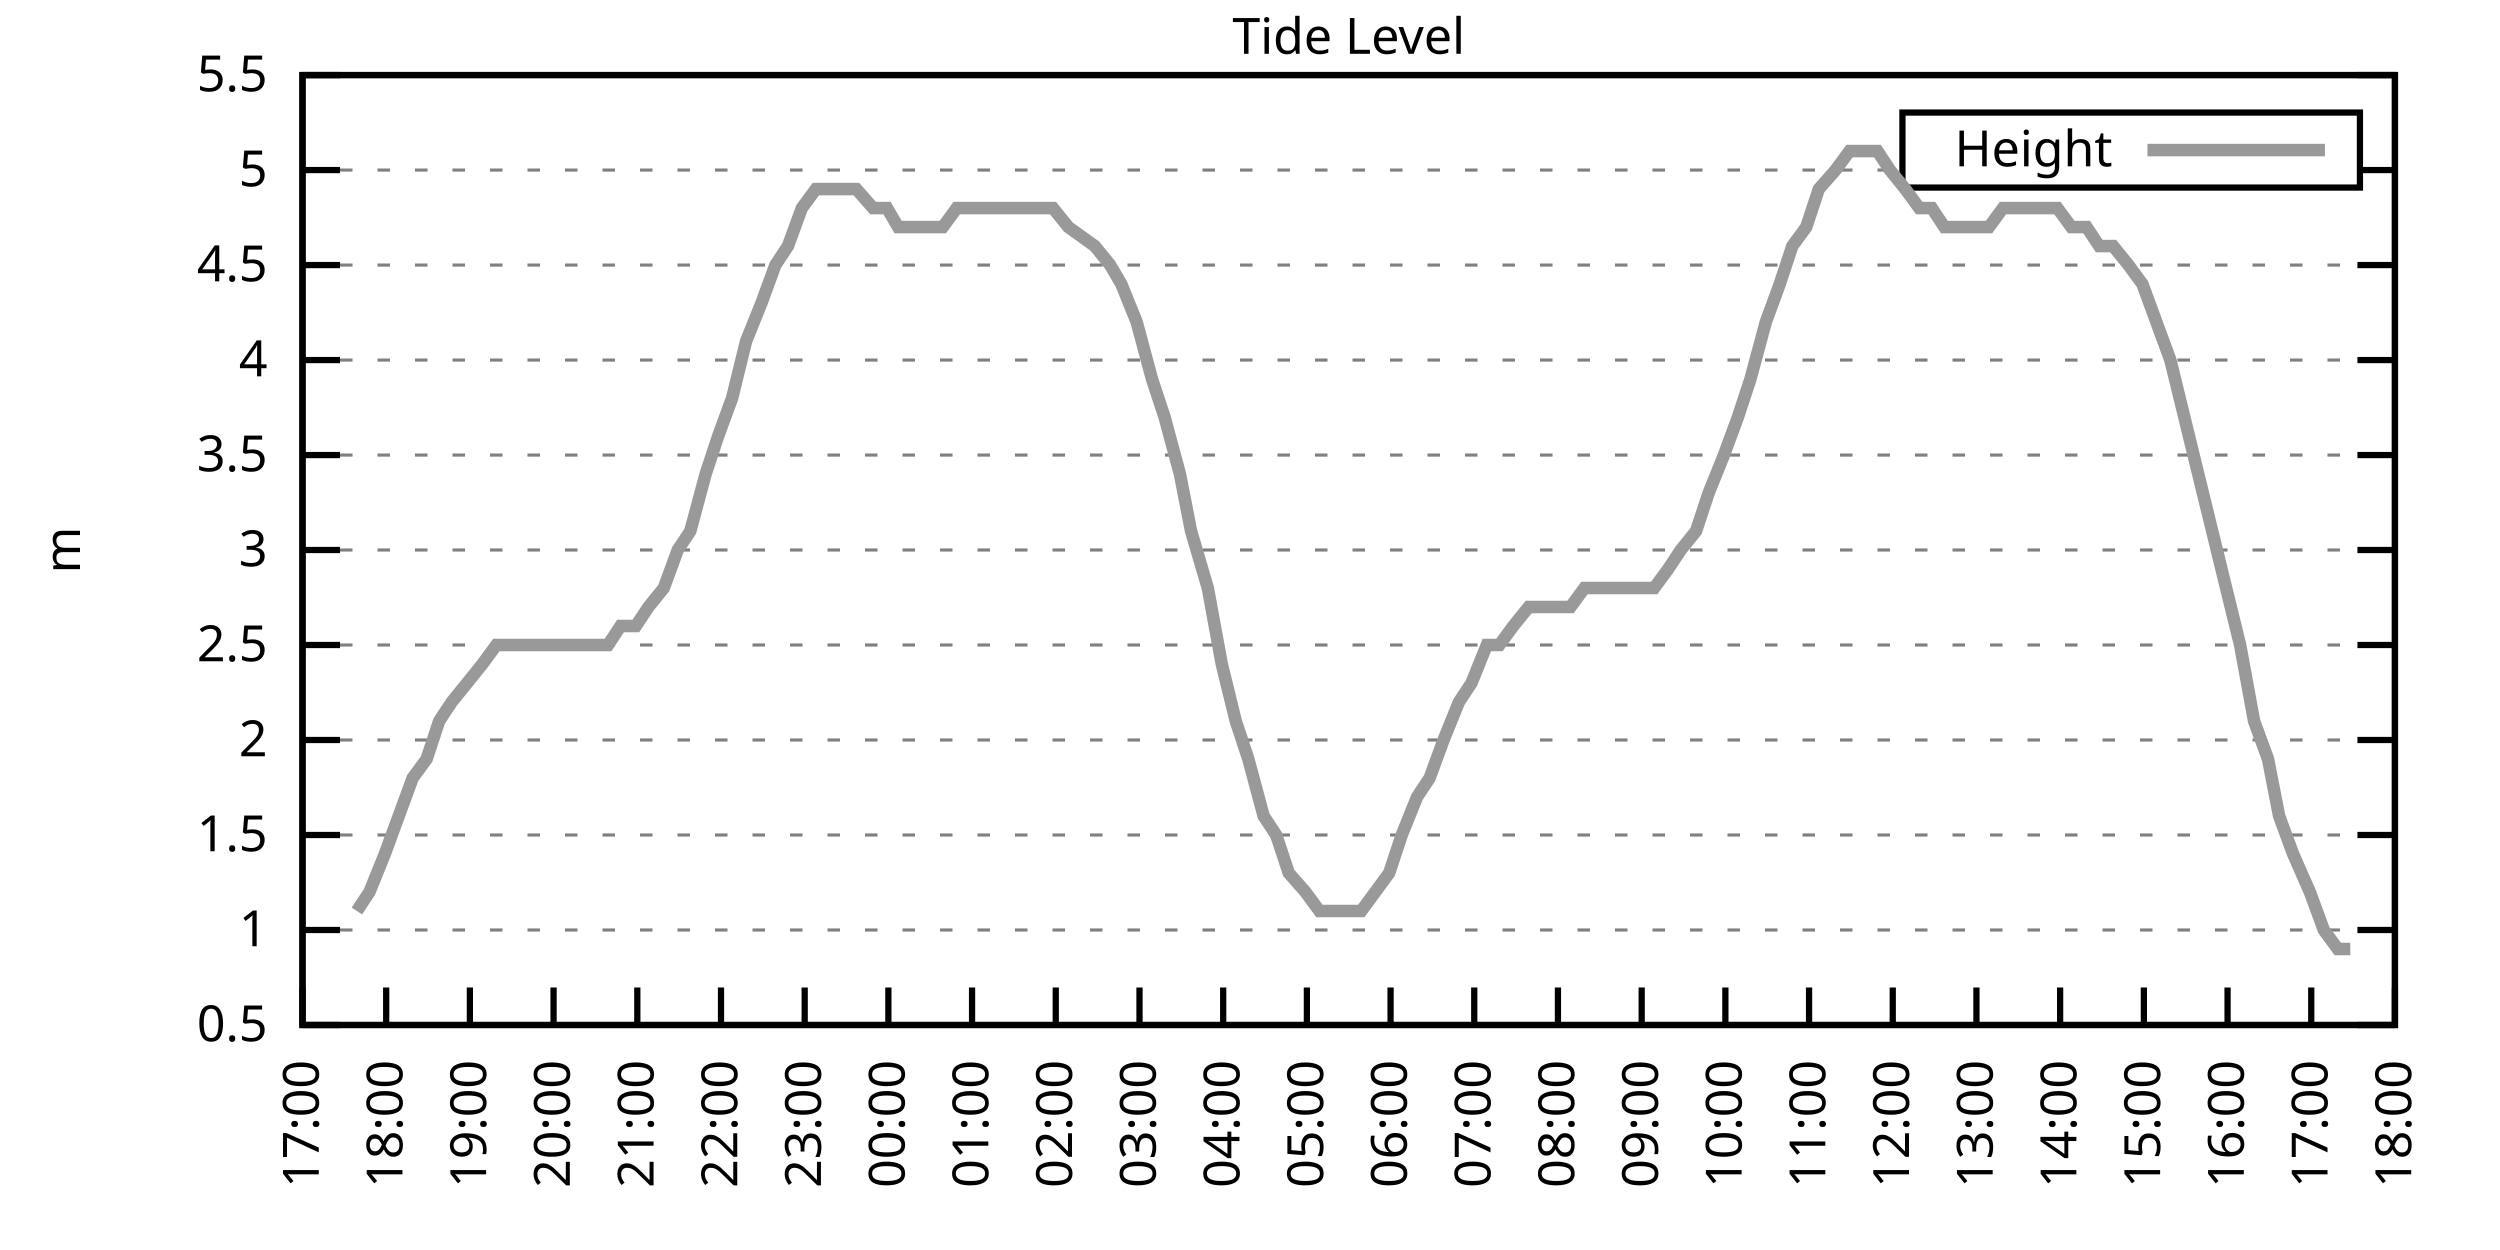
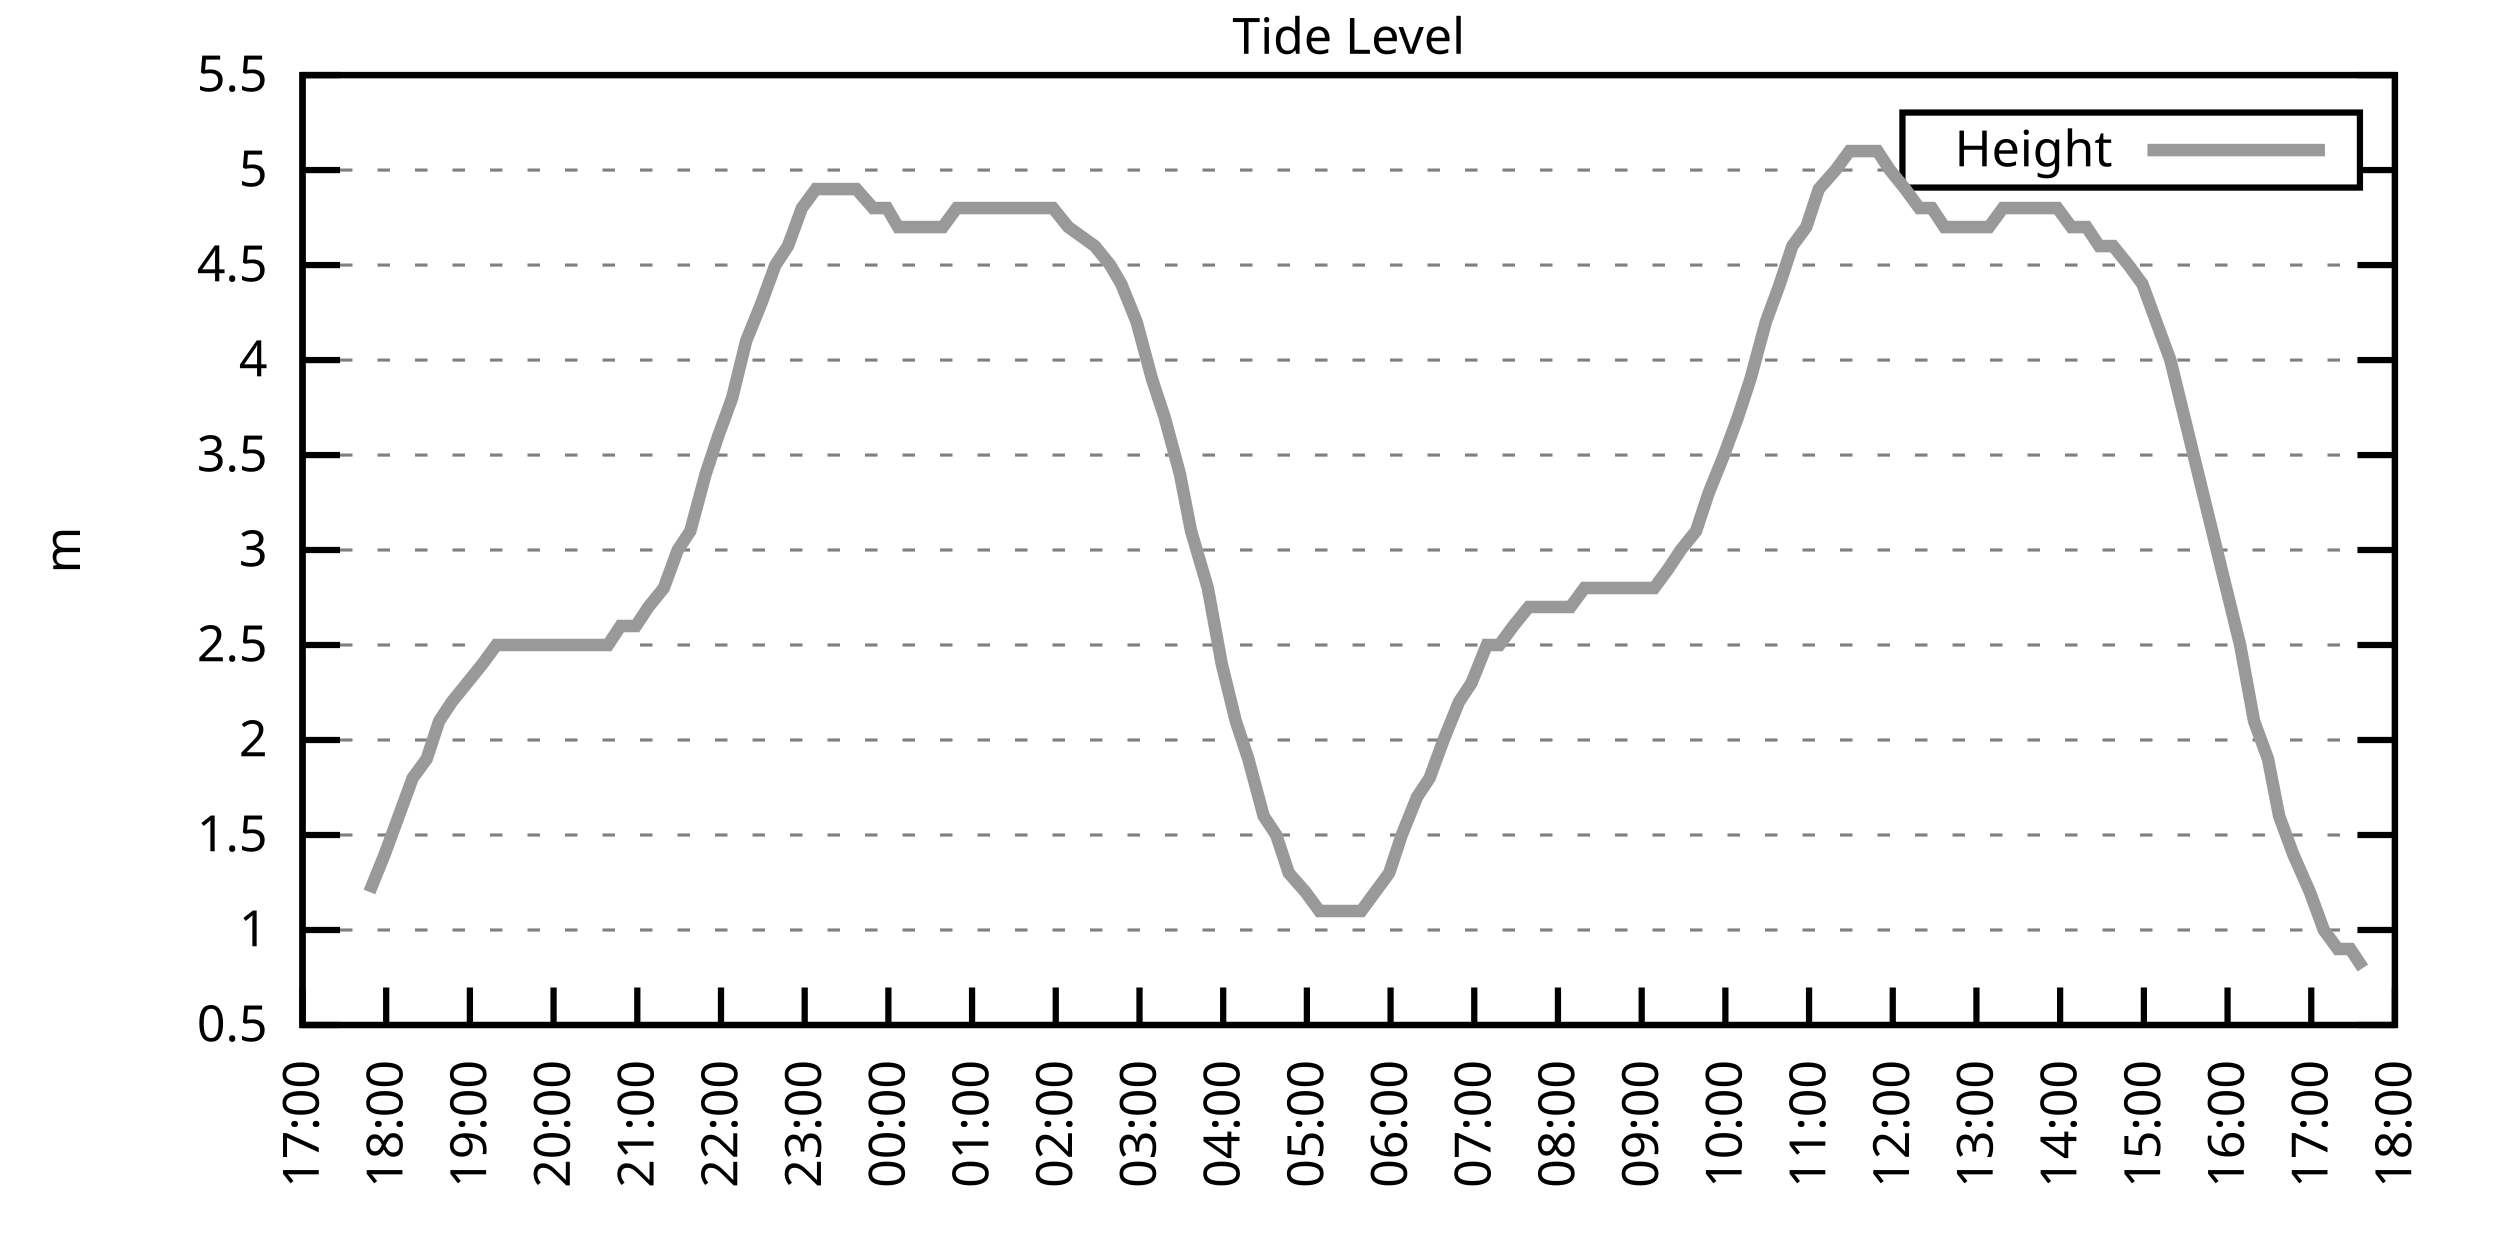
<svg xmlns="http://www.w3.org/2000/svg" xmlns:xlink="http://www.w3.org/1999/xlink" width="400" height="200" viewBox="0 0 400 200">
  <g id="gnuplot_canvas">
    <rect x="0" y="0" width="400" height="200" fill="none" />
    <defs>
      <circle id="gpDot" r="0.5" stroke-width="0.5" stroke="currentColor" />
      <path id="gpPt0" stroke-width="0.333" stroke="currentColor" d="M-1,0 h2 M0,-1 v2" />
      <path id="gpPt1" stroke-width="0.333" stroke="currentColor" d="M-1,-1 L1,1 M1,-1 L-1,1" />
      <path id="gpPt2" stroke-width="0.333" stroke="currentColor" d="M-1,0 L1,0 M0,-1 L0,1 M-1,-1 L1,1 M-1,1 L1,-1" />
      <rect id="gpPt3" stroke-width="0.333" stroke="currentColor" x="-1" y="-1" width="2" height="2" />
      <rect id="gpPt4" stroke-width="0.333" stroke="currentColor" fill="currentColor" x="-1" y="-1" width="2" height="2" />
      <circle id="gpPt5" stroke-width="0.333" stroke="currentColor" cx="0" cy="0" r="1" />
      <use xlink:href="#gpPt5" id="gpPt6" fill="currentColor" stroke="none" />
      <path id="gpPt7" stroke-width="0.333" stroke="currentColor" d="M0,-1.33 L-1.33,0.67 L1.33,0.67 z" />
      <use xlink:href="#gpPt7" id="gpPt8" fill="currentColor" stroke="none" />
      <use xlink:href="#gpPt7" id="gpPt9" stroke="currentColor" transform="rotate(180)" />
      <use xlink:href="#gpPt9" id="gpPt10" fill="currentColor" stroke="none" />
      <use xlink:href="#gpPt3" id="gpPt11" stroke="currentColor" transform="rotate(45)" />
      <use xlink:href="#gpPt11" id="gpPt12" fill="currentColor" stroke="none" />
      <path id="gpPt13" stroke-width="0.333" stroke="currentColor" d="M0,1.330 L1.265,0.411 L0.782,-1.067 L-0.782,-1.076 L-1.265,0.411 z" />
      <use xlink:href="#gpPt13" id="gpPt14" fill="currentColor" stroke="none" />
      <filter id="textbox" filterUnits="objectBoundingBox" x="0" y="0" height="1" width="1">
        <feFlood flood-color="white" flood-opacity="1" result="bgnd" />
        <feComposite in="SourceGraphic" in2="bgnd" operator="atop" />
      </filter>
      <filter id="greybox" filterUnits="objectBoundingBox" x="0" y="0" height="1" width="1">
        <feFlood flood-color="lightgrey" flood-opacity="1" result="grey" />
        <feComposite in="SourceGraphic" in2="grey" operator="atop" />
      </filter>
    </defs>
    <g fill="none" color="white" stroke="currentColor" stroke-width="1.00" stroke-linecap="butt" stroke-linejoin="miter">
</g>
    <g fill="none" color="black" stroke="currentColor" stroke-width="1.00" stroke-linecap="butt" stroke-linejoin="miter">
      <g stroke="none" shape-rendering="crispEdges">
        <polygon fill="rgb(255, 255, 255)" points="48.40,164.00 383.18,164.00 383.18,12.02 48.40,12.02 " />
      </g>
    </g>
    <g fill="none" color="black" stroke="currentColor" stroke-width="1.00" stroke-linecap="butt" stroke-linejoin="miter">
</g>
    <g fill="none" color="black" stroke="black" stroke-width="0.50" stroke-linecap="butt" stroke-linejoin="miter">
</g>
    <g fill="none" color="gray" stroke="currentColor" stroke-width="0.50" stroke-linecap="butt" stroke-linejoin="miter">
      <path stroke="gray" stroke-dasharray="2,4" class="gridline" d="M48.40,164.00 L383.19,164.00  " />
    </g>
    <g fill="none" color="gray" stroke="gray" stroke-width="1.00" stroke-linecap="butt" stroke-linejoin="miter">
</g>
    <g fill="none" color="black" stroke="currentColor" stroke-width="1.00" stroke-linecap="butt" stroke-linejoin="miter">
      <path stroke="black" d="M48.40,164.00 L54.40,164.00 M383.19,164.00 L377.19,164.00  " />
      <g transform="translate(42.80,166.60)" stroke="none" fill="black" font-family="Sans" font-size="8.00" text-anchor="end">
        <text>
          <tspan font-family="Sans"> 0.5</tspan>
        </text>
      </g>
    </g>
    <g fill="none" color="black" stroke="currentColor" stroke-width="1.00" stroke-linecap="butt" stroke-linejoin="miter">
</g>
    <g fill="none" color="black" stroke="black" stroke-width="0.50" stroke-linecap="butt" stroke-linejoin="miter">
</g>
    <g fill="none" color="gray" stroke="currentColor" stroke-width="0.50" stroke-linecap="butt" stroke-linejoin="miter">
      <path stroke="gray" stroke-dasharray="2,4" class="gridline" d="M48.40,148.80 L383.19,148.80  " />
    </g>
    <g fill="none" color="gray" stroke="gray" stroke-width="1.00" stroke-linecap="butt" stroke-linejoin="miter">
</g>
    <g fill="none" color="black" stroke="currentColor" stroke-width="1.00" stroke-linecap="butt" stroke-linejoin="miter">
      <path stroke="black" d="M48.40,148.80 L54.40,148.80 M383.19,148.80 L377.19,148.80  " />
      <g transform="translate(42.80,151.40)" stroke="none" fill="black" font-family="Sans" font-size="8.00" text-anchor="end">
        <text>
          <tspan font-family="Sans"> 1</tspan>
        </text>
      </g>
    </g>
    <g fill="none" color="black" stroke="currentColor" stroke-width="1.00" stroke-linecap="butt" stroke-linejoin="miter">
</g>
    <g fill="none" color="black" stroke="black" stroke-width="0.50" stroke-linecap="butt" stroke-linejoin="miter">
</g>
    <g fill="none" color="gray" stroke="currentColor" stroke-width="0.50" stroke-linecap="butt" stroke-linejoin="miter">
      <path stroke="gray" stroke-dasharray="2,4" class="gridline" d="M48.40,133.60 L383.19,133.60  " />
    </g>
    <g fill="none" color="gray" stroke="gray" stroke-width="1.00" stroke-linecap="butt" stroke-linejoin="miter">
</g>
    <g fill="none" color="black" stroke="currentColor" stroke-width="1.00" stroke-linecap="butt" stroke-linejoin="miter">
      <path stroke="black" d="M48.40,133.60 L54.40,133.60 M383.19,133.60 L377.19,133.60  " />
      <g transform="translate(42.80,136.20)" stroke="none" fill="black" font-family="Sans" font-size="8.00" text-anchor="end">
        <text>
          <tspan font-family="Sans"> 1.5</tspan>
        </text>
      </g>
    </g>
    <g fill="none" color="black" stroke="currentColor" stroke-width="1.00" stroke-linecap="butt" stroke-linejoin="miter">
</g>
    <g fill="none" color="black" stroke="black" stroke-width="0.50" stroke-linecap="butt" stroke-linejoin="miter">
</g>
    <g fill="none" color="gray" stroke="currentColor" stroke-width="0.50" stroke-linecap="butt" stroke-linejoin="miter">
      <path stroke="gray" stroke-dasharray="2,4" class="gridline" d="M48.40,118.40 L383.19,118.40  " />
    </g>
    <g fill="none" color="gray" stroke="gray" stroke-width="1.00" stroke-linecap="butt" stroke-linejoin="miter">
</g>
    <g fill="none" color="black" stroke="currentColor" stroke-width="1.00" stroke-linecap="butt" stroke-linejoin="miter">
      <path stroke="black" d="M48.40,118.40 L54.40,118.40 M383.19,118.40 L377.19,118.40  " />
      <g transform="translate(42.80,121.00)" stroke="none" fill="black" font-family="Sans" font-size="8.00" text-anchor="end">
        <text>
          <tspan font-family="Sans"> 2</tspan>
        </text>
      </g>
    </g>
    <g fill="none" color="black" stroke="currentColor" stroke-width="1.00" stroke-linecap="butt" stroke-linejoin="miter">
</g>
    <g fill="none" color="black" stroke="black" stroke-width="0.50" stroke-linecap="butt" stroke-linejoin="miter">
</g>
    <g fill="none" color="gray" stroke="currentColor" stroke-width="0.50" stroke-linecap="butt" stroke-linejoin="miter">
      <path stroke="gray" stroke-dasharray="2,4" class="gridline" d="M48.40,103.20 L383.19,103.20  " />
    </g>
    <g fill="none" color="gray" stroke="gray" stroke-width="1.00" stroke-linecap="butt" stroke-linejoin="miter">
</g>
    <g fill="none" color="black" stroke="currentColor" stroke-width="1.00" stroke-linecap="butt" stroke-linejoin="miter">
      <path stroke="black" d="M48.40,103.20 L54.40,103.20 M383.19,103.20 L377.19,103.20  " />
      <g transform="translate(42.80,105.80)" stroke="none" fill="black" font-family="Sans" font-size="8.00" text-anchor="end">
        <text>
          <tspan font-family="Sans"> 2.5</tspan>
        </text>
      </g>
    </g>
    <g fill="none" color="black" stroke="currentColor" stroke-width="1.00" stroke-linecap="butt" stroke-linejoin="miter">
</g>
    <g fill="none" color="black" stroke="black" stroke-width="0.50" stroke-linecap="butt" stroke-linejoin="miter">
</g>
    <g fill="none" color="gray" stroke="currentColor" stroke-width="0.50" stroke-linecap="butt" stroke-linejoin="miter">
      <path stroke="gray" stroke-dasharray="2,4" class="gridline" d="M48.40,88.00 L383.19,88.00  " />
    </g>
    <g fill="none" color="gray" stroke="gray" stroke-width="1.00" stroke-linecap="butt" stroke-linejoin="miter">
</g>
    <g fill="none" color="black" stroke="currentColor" stroke-width="1.00" stroke-linecap="butt" stroke-linejoin="miter">
      <path stroke="black" d="M48.40,88.00 L54.40,88.00 M383.19,88.00 L377.19,88.00  " />
      <g transform="translate(42.80,90.60)" stroke="none" fill="black" font-family="Sans" font-size="8.00" text-anchor="end">
        <text>
          <tspan font-family="Sans"> 3</tspan>
        </text>
      </g>
    </g>
    <g fill="none" color="black" stroke="currentColor" stroke-width="1.00" stroke-linecap="butt" stroke-linejoin="miter">
</g>
    <g fill="none" color="black" stroke="black" stroke-width="0.50" stroke-linecap="butt" stroke-linejoin="miter">
</g>
    <g fill="none" color="gray" stroke="currentColor" stroke-width="0.50" stroke-linecap="butt" stroke-linejoin="miter">
      <path stroke="gray" stroke-dasharray="2,4" class="gridline" d="M48.40,72.81 L383.19,72.81  " />
    </g>
    <g fill="none" color="gray" stroke="gray" stroke-width="1.00" stroke-linecap="butt" stroke-linejoin="miter">
</g>
    <g fill="none" color="black" stroke="currentColor" stroke-width="1.00" stroke-linecap="butt" stroke-linejoin="miter">
      <path stroke="black" d="M48.40,72.81 L54.40,72.81 M383.19,72.81 L377.19,72.81  " />
      <g transform="translate(42.80,75.41)" stroke="none" fill="black" font-family="Sans" font-size="8.00" text-anchor="end">
        <text>
          <tspan font-family="Sans"> 3.5</tspan>
        </text>
      </g>
    </g>
    <g fill="none" color="black" stroke="currentColor" stroke-width="1.00" stroke-linecap="butt" stroke-linejoin="miter">
</g>
    <g fill="none" color="black" stroke="black" stroke-width="0.50" stroke-linecap="butt" stroke-linejoin="miter">
</g>
    <g fill="none" color="gray" stroke="currentColor" stroke-width="0.50" stroke-linecap="butt" stroke-linejoin="miter">
      <path stroke="gray" stroke-dasharray="2,4" class="gridline" d="M48.40,57.61 L383.19,57.61  " />
    </g>
    <g fill="none" color="gray" stroke="gray" stroke-width="1.00" stroke-linecap="butt" stroke-linejoin="miter">
</g>
    <g fill="none" color="black" stroke="currentColor" stroke-width="1.00" stroke-linecap="butt" stroke-linejoin="miter">
      <path stroke="black" d="M48.40,57.61 L54.40,57.61 M383.19,57.61 L377.19,57.61  " />
      <g transform="translate(42.80,60.21)" stroke="none" fill="black" font-family="Sans" font-size="8.00" text-anchor="end">
        <text>
          <tspan font-family="Sans"> 4</tspan>
        </text>
      </g>
    </g>
    <g fill="none" color="black" stroke="currentColor" stroke-width="1.00" stroke-linecap="butt" stroke-linejoin="miter">
</g>
    <g fill="none" color="black" stroke="black" stroke-width="0.50" stroke-linecap="butt" stroke-linejoin="miter">
</g>
    <g fill="none" color="gray" stroke="currentColor" stroke-width="0.50" stroke-linecap="butt" stroke-linejoin="miter">
      <path stroke="gray" stroke-dasharray="2,4" class="gridline" d="M48.40,42.41 L383.19,42.41  " />
    </g>
    <g fill="none" color="gray" stroke="gray" stroke-width="1.00" stroke-linecap="butt" stroke-linejoin="miter">
</g>
    <g fill="none" color="black" stroke="currentColor" stroke-width="1.00" stroke-linecap="butt" stroke-linejoin="miter">
      <path stroke="black" d="M48.40,42.41 L54.40,42.41 M383.19,42.41 L377.19,42.41  " />
      <g transform="translate(42.80,45.01)" stroke="none" fill="black" font-family="Sans" font-size="8.00" text-anchor="end">
        <text>
          <tspan font-family="Sans"> 4.5</tspan>
        </text>
      </g>
    </g>
    <g fill="none" color="black" stroke="currentColor" stroke-width="1.00" stroke-linecap="butt" stroke-linejoin="miter">
</g>
    <g fill="none" color="black" stroke="black" stroke-width="0.50" stroke-linecap="butt" stroke-linejoin="miter">
</g>
    <g fill="none" color="gray" stroke="currentColor" stroke-width="0.50" stroke-linecap="butt" stroke-linejoin="miter">
      <path stroke="gray" stroke-dasharray="2,4" class="gridline" d="M48.40,27.21 L304.39,27.21 M377.59,27.21 L383.19,27.21  " />
    </g>
    <g fill="none" color="gray" stroke="gray" stroke-width="1.00" stroke-linecap="butt" stroke-linejoin="miter">
</g>
    <g fill="none" color="black" stroke="currentColor" stroke-width="1.00" stroke-linecap="butt" stroke-linejoin="miter">
      <path stroke="black" d="M48.40,27.21 L54.40,27.21 M383.19,27.21 L377.19,27.21  " />
      <g transform="translate(42.80,29.81)" stroke="none" fill="black" font-family="Sans" font-size="8.00" text-anchor="end">
        <text>
          <tspan font-family="Sans"> 5</tspan>
        </text>
      </g>
    </g>
    <g fill="none" color="black" stroke="currentColor" stroke-width="1.00" stroke-linecap="butt" stroke-linejoin="miter">
</g>
    <g fill="none" color="black" stroke="black" stroke-width="0.50" stroke-linecap="butt" stroke-linejoin="miter">
</g>
    <g fill="none" color="gray" stroke="currentColor" stroke-width="0.50" stroke-linecap="butt" stroke-linejoin="miter">
      <path stroke="gray" stroke-dasharray="2,4" class="gridline" d="M48.40,12.01 L383.19,12.01  " />
    </g>
    <g fill="none" color="gray" stroke="gray" stroke-width="1.00" stroke-linecap="butt" stroke-linejoin="miter">
</g>
    <g fill="none" color="black" stroke="currentColor" stroke-width="1.00" stroke-linecap="butt" stroke-linejoin="miter">
      <path stroke="black" d="M48.40,12.01 L54.40,12.01 M383.19,12.01 L377.19,12.01  " />
      <g transform="translate(42.80,14.61)" stroke="none" fill="black" font-family="Sans" font-size="8.00" text-anchor="end">
        <text>
          <tspan font-family="Sans"> 5.5</tspan>
        </text>
      </g>
    </g>
    <g fill="none" color="black" stroke="currentColor" stroke-width="1.00" stroke-linecap="butt" stroke-linejoin="miter">
      <path stroke="black" d="M48.40,164.00 L48.40,158.00  " />
      <g transform="translate(51.00,169.60) rotate(270.00)" stroke="none" fill="black" font-family="Sans" font-size="8.00" text-anchor="end">
        <text>
          <tspan font-family="Sans">17:00</tspan>
        </text>
      </g>
    </g>
    <g fill="none" color="black" stroke="currentColor" stroke-width="1.00" stroke-linecap="butt" stroke-linejoin="miter">
      <path stroke="black" d="M61.79,164.00 L61.79,158.00  " />
      <g transform="translate(64.39,169.60) rotate(270.00)" stroke="none" fill="black" font-family="Sans" font-size="8.00" text-anchor="end">
        <text>
          <tspan font-family="Sans">18:00</tspan>
        </text>
      </g>
    </g>
    <g fill="none" color="black" stroke="currentColor" stroke-width="1.00" stroke-linecap="butt" stroke-linejoin="miter">
      <path stroke="black" d="M75.18,164.00 L75.18,158.00  " />
      <g transform="translate(77.78,169.60) rotate(270.00)" stroke="none" fill="black" font-family="Sans" font-size="8.00" text-anchor="end">
        <text>
          <tspan font-family="Sans">19:00</tspan>
        </text>
      </g>
    </g>
    <g fill="none" color="black" stroke="currentColor" stroke-width="1.00" stroke-linecap="butt" stroke-linejoin="miter">
      <path stroke="black" d="M88.57,164.00 L88.57,158.00  " />
      <g transform="translate(91.17,169.60) rotate(270.00)" stroke="none" fill="black" font-family="Sans" font-size="8.00" text-anchor="end">
        <text>
          <tspan font-family="Sans">20:00</tspan>
        </text>
      </g>
    </g>
    <g fill="none" color="black" stroke="currentColor" stroke-width="1.00" stroke-linecap="butt" stroke-linejoin="miter">
      <path stroke="black" d="M101.97,164.00 L101.97,158.00  " />
      <g transform="translate(104.57,169.60) rotate(270.00)" stroke="none" fill="black" font-family="Sans" font-size="8.00" text-anchor="end">
        <text>
          <tspan font-family="Sans">21:00</tspan>
        </text>
      </g>
    </g>
    <g fill="none" color="black" stroke="currentColor" stroke-width="1.00" stroke-linecap="butt" stroke-linejoin="miter">
      <path stroke="black" d="M115.36,164.00 L115.36,158.00  " />
      <g transform="translate(117.96,169.60) rotate(270.00)" stroke="none" fill="black" font-family="Sans" font-size="8.00" text-anchor="end">
        <text>
          <tspan font-family="Sans">22:00</tspan>
        </text>
      </g>
    </g>
    <g fill="none" color="black" stroke="currentColor" stroke-width="1.00" stroke-linecap="butt" stroke-linejoin="miter">
      <path stroke="black" d="M128.75,164.00 L128.75,158.00  " />
      <g transform="translate(131.35,169.60) rotate(270.00)" stroke="none" fill="black" font-family="Sans" font-size="8.00" text-anchor="end">
        <text>
          <tspan font-family="Sans">23:00</tspan>
        </text>
      </g>
    </g>
    <g fill="none" color="black" stroke="currentColor" stroke-width="1.00" stroke-linecap="butt" stroke-linejoin="miter">
      <path stroke="black" d="M142.14,164.00 L142.14,158.00  " />
      <g transform="translate(144.74,169.60) rotate(270.00)" stroke="none" fill="black" font-family="Sans" font-size="8.00" text-anchor="end">
        <text>
          <tspan font-family="Sans">00:00</tspan>
        </text>
      </g>
    </g>
    <g fill="none" color="black" stroke="currentColor" stroke-width="1.00" stroke-linecap="butt" stroke-linejoin="miter">
      <path stroke="black" d="M155.53,164.00 L155.53,158.00  " />
      <g transform="translate(158.13,169.60) rotate(270.00)" stroke="none" fill="black" font-family="Sans" font-size="8.00" text-anchor="end">
        <text>
          <tspan font-family="Sans">01:00</tspan>
        </text>
      </g>
    </g>
    <g fill="none" color="black" stroke="currentColor" stroke-width="1.00" stroke-linecap="butt" stroke-linejoin="miter">
      <path stroke="black" d="M168.92,164.00 L168.92,158.00  " />
      <g transform="translate(171.52,169.60) rotate(270.00)" stroke="none" fill="black" font-family="Sans" font-size="8.00" text-anchor="end">
        <text>
          <tspan font-family="Sans">02:00</tspan>
        </text>
      </g>
    </g>
    <g fill="none" color="black" stroke="currentColor" stroke-width="1.00" stroke-linecap="butt" stroke-linejoin="miter">
      <path stroke="black" d="M182.32,164.00 L182.32,158.00  " />
      <g transform="translate(184.92,169.60) rotate(270.00)" stroke="none" fill="black" font-family="Sans" font-size="8.00" text-anchor="end">
        <text>
          <tspan font-family="Sans">03:00</tspan>
        </text>
      </g>
    </g>
    <g fill="none" color="black" stroke="currentColor" stroke-width="1.00" stroke-linecap="butt" stroke-linejoin="miter">
      <path stroke="black" d="M195.71,164.00 L195.71,158.00  " />
      <g transform="translate(198.31,169.60) rotate(270.00)" stroke="none" fill="black" font-family="Sans" font-size="8.00" text-anchor="end">
        <text>
          <tspan font-family="Sans">04:00</tspan>
        </text>
      </g>
    </g>
    <g fill="none" color="black" stroke="currentColor" stroke-width="1.00" stroke-linecap="butt" stroke-linejoin="miter">
      <path stroke="black" d="M209.10,164.00 L209.10,158.00  " />
      <g transform="translate(211.70,169.60) rotate(270.00)" stroke="none" fill="black" font-family="Sans" font-size="8.00" text-anchor="end">
        <text>
          <tspan font-family="Sans">05:00</tspan>
        </text>
      </g>
    </g>
    <g fill="none" color="black" stroke="currentColor" stroke-width="1.00" stroke-linecap="butt" stroke-linejoin="miter">
      <path stroke="black" d="M222.49,164.00 L222.49,158.00  " />
      <g transform="translate(225.09,169.60) rotate(270.00)" stroke="none" fill="black" font-family="Sans" font-size="8.00" text-anchor="end">
        <text>
          <tspan font-family="Sans">06:00</tspan>
        </text>
      </g>
    </g>
    <g fill="none" color="black" stroke="currentColor" stroke-width="1.00" stroke-linecap="butt" stroke-linejoin="miter">
      <path stroke="black" d="M235.88,164.00 L235.88,158.00  " />
      <g transform="translate(238.48,169.60) rotate(270.00)" stroke="none" fill="black" font-family="Sans" font-size="8.00" text-anchor="end">
        <text>
          <tspan font-family="Sans">07:00</tspan>
        </text>
      </g>
    </g>
    <g fill="none" color="black" stroke="currentColor" stroke-width="1.00" stroke-linecap="butt" stroke-linejoin="miter">
      <path stroke="black" d="M249.27,164.00 L249.27,158.00  " />
      <g transform="translate(251.87,169.60) rotate(270.00)" stroke="none" fill="black" font-family="Sans" font-size="8.00" text-anchor="end">
        <text>
          <tspan font-family="Sans">08:00</tspan>
        </text>
      </g>
    </g>
    <g fill="none" color="black" stroke="currentColor" stroke-width="1.00" stroke-linecap="butt" stroke-linejoin="miter">
      <path stroke="black" d="M262.67,164.00 L262.67,158.00  " />
      <g transform="translate(265.27,169.60) rotate(270.00)" stroke="none" fill="black" font-family="Sans" font-size="8.00" text-anchor="end">
        <text>
          <tspan font-family="Sans">09:00</tspan>
        </text>
      </g>
    </g>
    <g fill="none" color="black" stroke="currentColor" stroke-width="1.00" stroke-linecap="butt" stroke-linejoin="miter">
      <path stroke="black" d="M276.06,164.00 L276.06,158.00  " />
      <g transform="translate(278.66,169.60) rotate(270.00)" stroke="none" fill="black" font-family="Sans" font-size="8.00" text-anchor="end">
        <text>
          <tspan font-family="Sans">10:00</tspan>
        </text>
      </g>
    </g>
    <g fill="none" color="black" stroke="currentColor" stroke-width="1.00" stroke-linecap="butt" stroke-linejoin="miter">
      <path stroke="black" d="M289.45,164.00 L289.45,158.00  " />
      <g transform="translate(292.05,169.60) rotate(270.00)" stroke="none" fill="black" font-family="Sans" font-size="8.00" text-anchor="end">
        <text>
          <tspan font-family="Sans">11:00</tspan>
        </text>
      </g>
    </g>
    <g fill="none" color="black" stroke="currentColor" stroke-width="1.00" stroke-linecap="butt" stroke-linejoin="miter">
      <path stroke="black" d="M302.84,164.00 L302.84,158.00  " />
      <g transform="translate(305.44,169.60) rotate(270.00)" stroke="none" fill="black" font-family="Sans" font-size="8.00" text-anchor="end">
        <text>
          <tspan font-family="Sans">12:00</tspan>
        </text>
      </g>
    </g>
    <g fill="none" color="black" stroke="currentColor" stroke-width="1.00" stroke-linecap="butt" stroke-linejoin="miter">
      <path stroke="black" d="M316.23,164.00 L316.23,158.00  " />
      <g transform="translate(318.83,169.60) rotate(270.00)" stroke="none" fill="black" font-family="Sans" font-size="8.00" text-anchor="end">
        <text>
          <tspan font-family="Sans">13:00</tspan>
        </text>
      </g>
    </g>
    <g fill="none" color="black" stroke="currentColor" stroke-width="1.00" stroke-linecap="butt" stroke-linejoin="miter">
      <path stroke="black" d="M329.62,164.00 L329.62,158.00  " />
      <g transform="translate(332.22,169.60) rotate(270.00)" stroke="none" fill="black" font-family="Sans" font-size="8.00" text-anchor="end">
        <text>
          <tspan font-family="Sans">14:00</tspan>
        </text>
      </g>
    </g>
    <g fill="none" color="black" stroke="currentColor" stroke-width="1.00" stroke-linecap="butt" stroke-linejoin="miter">
      <path stroke="black" d="M343.02,164.00 L343.02,158.00  " />
      <g transform="translate(345.62,169.60) rotate(270.00)" stroke="none" fill="black" font-family="Sans" font-size="8.00" text-anchor="end">
        <text>
          <tspan font-family="Sans">15:00</tspan>
        </text>
      </g>
    </g>
    <g fill="none" color="black" stroke="currentColor" stroke-width="1.00" stroke-linecap="butt" stroke-linejoin="miter">
      <path stroke="black" d="M356.41,164.00 L356.41,158.00  " />
      <g transform="translate(359.01,169.60) rotate(270.00)" stroke="none" fill="black" font-family="Sans" font-size="8.00" text-anchor="end">
        <text>
          <tspan font-family="Sans">16:00</tspan>
        </text>
      </g>
    </g>
    <g fill="none" color="black" stroke="currentColor" stroke-width="1.00" stroke-linecap="butt" stroke-linejoin="miter">
      <path stroke="black" d="M369.80,164.00 L369.80,158.00  " />
      <g transform="translate(372.40,169.60) rotate(270.00)" stroke="none" fill="black" font-family="Sans" font-size="8.00" text-anchor="end">
        <text>
          <tspan font-family="Sans">17:00</tspan>
        </text>
      </g>
    </g>
    <g fill="none" color="black" stroke="currentColor" stroke-width="1.00" stroke-linecap="butt" stroke-linejoin="miter">
      <path stroke="black" d="M383.19,164.00 L383.19,158.00  " />
      <g transform="translate(385.79,169.60) rotate(270.00)" stroke="none" fill="black" font-family="Sans" font-size="8.00" text-anchor="end">
        <text>
          <tspan font-family="Sans">18:00</tspan>
        </text>
      </g>
    </g>
    <g fill="none" color="black" stroke="currentColor" stroke-width="1.00" stroke-linecap="butt" stroke-linejoin="miter">
</g>
    <g fill="none" color="black" stroke="currentColor" stroke-width="1.00" stroke-linecap="butt" stroke-linejoin="miter">
      <path stroke="black" d="M48.40,12.01 L48.40,164.00 L383.19,164.00 L383.19,12.01 L48.40,12.01 Z  " />
    </g>
    <g fill="none" color="black" stroke="currentColor" stroke-width="1.00" stroke-linecap="butt" stroke-linejoin="miter">
</g>
    <g fill="none" color="black" stroke="currentColor" stroke-width="1.00" stroke-linecap="butt" stroke-linejoin="miter">
      <path stroke="black" d="M304.39,30.01 L304.39,18.01 L377.59,18.01 L377.59,30.01 L304.39,30.01 Z  " />
    </g>
    <g id="Tide_level_plot_1">
      <g fill="none" color="white" stroke="black" stroke-width="2.00" stroke-linecap="butt" stroke-linejoin="miter">
</g>
      <g fill="none" color="black" stroke="currentColor" stroke-width="2.00" stroke-linecap="butt" stroke-linejoin="miter">
        <g transform="translate(337.99,26.61)" stroke="none" fill="black" font-family="Sans" font-size="8.00" text-anchor="end">
          <text>
            <tspan font-family="Sans">Height</tspan>
          </text>
        </g>
      </g>
      <g fill="none" color="black" stroke="currentColor" stroke-width="2.00" stroke-linecap="butt" stroke-linejoin="miter">
-         <path stroke="rgb(153, 153, 153)" d="M343.59,24.01 L371.99,24.01 M57.10,145.76 L59.11,142.72 L61.57,136.64 L63.80,130.56 L66.03,124.48 L68.26,121.44   L70.27,115.36 L72.28,112.32 L74.74,109.28 L77.19,106.24 L79.42,103.20 L81.43,103.20 L83.66,103.20 L86.12,103.20   L88.13,103.20 L90.58,103.20 L92.59,103.20 L95.05,103.20 L97.28,103.20 L99.29,100.16 L101.74,100.16 L103.75,97.12   L106.21,94.08 L108.44,88.00 L110.45,84.97 L112.90,75.85 L114.91,69.77 L117.14,63.69 L119.38,54.57 L121.83,48.49   L124.06,42.41 L126.07,39.37 L128.30,33.29 L130.54,30.25 L132.77,30.25 L135.00,30.25 L137.01,30.25 L139.69,33.29   L141.92,33.29 L143.70,36.33 L146.38,36.33 L148.61,36.33 L150.85,36.33 L153.08,33.29 L154.86,33.29 L157.54,33.29   L159.55,33.29 L161.56,33.29 L164.24,33.29 L166.02,33.29 L168.48,33.29 L170.93,36.33 L175.17,39.37 L177.63,42.41   L179.41,45.45 L181.87,51.53 L184.32,60.65 L186.33,66.73 L188.79,75.85 L190.57,84.97 L193.25,94.08 L195.48,106.24   L197.72,115.36 L199.73,121.44 L202.18,130.56 L204.19,133.60 L206.20,139.68 L208.88,142.72 L211.11,145.76 L213.34,145.76   L215.35,145.76 L217.80,145.76 L220.04,142.72 L222.27,139.68 L224.28,133.60 L226.73,127.52 L228.74,124.48 L230.97,118.40   L233.43,112.32 L235.44,109.28 L237.89,103.20 L239.90,103.20 L242.13,100.16 L244.59,97.12 L246.60,97.12 L249.05,97.12   L251.28,97.12 L253.51,94.08 L255.75,94.08 L257.98,94.08 L259.99,94.08 L262.22,94.08 L264.67,94.08 L266.91,91.04   L268.92,88.00 L271.37,84.97 L273.38,78.89 L275.83,72.81 L278.07,66.73 L280.07,60.65 L282.53,51.53 L284.76,45.45   L286.77,39.37 L289.00,36.33 L291.01,30.25 L293.69,27.21 L295.92,24.17 L298.15,24.17 L300.39,24.17 L302.39,27.21   L304.85,30.25 L307.08,33.29 L309.09,33.29 L311.10,36.33 L313.33,36.33 L316.01,36.33 L318.24,36.33 L320.47,33.29   L322.48,33.29 L324.94,33.29 L326.95,33.29 L329.18,33.29 L331.41,36.33 L333.86,36.33 L335.87,39.37 L338.10,39.37   L340.56,42.41 L342.79,45.45 L345.02,51.53 L347.26,57.61 L349.49,66.73 L351.72,75.85 L353.95,84.97 L356.18,94.08   L358.42,103.20 L360.65,115.36 L362.88,121.44 L364.66,130.56 L366.90,136.64 L369.58,142.72 L371.81,148.80 L374.04,151.84   L376.05,151.84  " />
+         <path stroke="rgb(153, 153, 153)" d="M343.59,24.01 L371.99,24.01 M59.11,142.72 L61.57,136.64 L63.80,130.56 L66.03,124.48 L68.26,121.44 L70.27,115.36   L72.28,112.32 L74.74,109.28 L77.19,106.24 L79.42,103.20 L81.43,103.20 L83.66,103.20 L86.12,103.20 L88.13,103.20   L90.58,103.20 L92.59,103.20 L95.05,103.20 L97.28,103.20 L99.29,100.16 L101.74,100.16 L103.75,97.12 L106.21,94.08   L108.44,88.00 L110.45,84.97 L112.90,75.85 L114.91,69.77 L117.14,63.69 L119.38,54.57 L121.83,48.49 L124.06,42.41   L126.07,39.37 L128.30,33.29 L130.54,30.25 L132.77,30.25 L135.00,30.25 L137.01,30.25 L139.69,33.29 L141.92,33.29   L143.70,36.33 L146.38,36.33 L148.61,36.33 L150.85,36.33 L153.08,33.29 L154.86,33.29 L157.54,33.29 L159.55,33.29   L161.56,33.29 L164.24,33.29 L166.02,33.29 L168.48,33.29 L170.93,36.33 L175.17,39.37 L177.63,42.41 L179.41,45.45   L181.87,51.53 L184.32,60.65 L186.33,66.73 L188.79,75.85 L190.57,84.97 L193.25,94.08 L195.48,106.24 L197.72,115.36   L199.73,121.44 L202.18,130.56 L204.19,133.60 L206.20,139.68 L208.88,142.72 L211.11,145.76 L213.34,145.76 L215.35,145.76   L217.80,145.76 L220.04,142.72 L222.27,139.68 L224.28,133.60 L226.73,127.52 L228.74,124.48 L230.97,118.40 L233.43,112.32   L235.44,109.28 L237.89,103.20 L239.90,103.20 L242.13,100.16 L244.59,97.12 L246.60,97.12 L249.05,97.12 L251.28,97.12   L253.51,94.08 L255.75,94.08 L257.98,94.08 L259.99,94.08 L262.22,94.08 L264.67,94.08 L266.91,91.04 L268.92,88.00   L271.37,84.97 L273.38,78.89 L275.83,72.81 L278.07,66.73 L280.07,60.65 L282.53,51.53 L284.76,45.45 L286.77,39.37   L289.00,36.33 L291.01,30.25 L293.69,27.21 L295.92,24.17 L298.15,24.17 L300.39,24.17 L302.39,27.21 L304.85,30.25   L307.08,33.29 L309.09,33.29 L311.10,36.33 L313.33,36.33 L316.01,36.33 L318.24,36.33 L320.47,33.29 L322.48,33.29   L324.94,33.29 L326.95,33.29 L329.18,33.29 L331.41,36.33 L333.86,36.33 L335.87,39.37 L338.10,39.37 L340.56,42.41   L342.79,45.45 L345.02,51.53 L347.26,57.61 L349.49,66.73 L351.72,75.85 L353.95,84.97 L356.18,94.08 L358.42,103.20   L360.65,115.36 L362.88,121.44 L364.66,130.56 L366.90,136.64 L369.58,142.72 L371.81,148.80 L374.04,151.84 L376.05,151.84   L378.06,154.88  " />
      </g>
    </g>
    <g fill="none" color="black" stroke="currentColor" stroke-width="2.00" stroke-linecap="butt" stroke-linejoin="miter">
</g>
    <g fill="none" color="black" stroke="black" stroke-width="1.00" stroke-linecap="butt" stroke-linejoin="miter">
</g>
    <g fill="none" color="black" stroke="currentColor" stroke-width="1.00" stroke-linecap="butt" stroke-linejoin="miter">
      <path stroke="black" d="M48.40,12.01 L48.40,164.00 L383.19,164.00 L383.19,12.01 L48.40,12.01 Z  " />
      <g transform="translate(12.80,88.01) rotate(270.00)" stroke="none" fill="black" font-family="Sans" font-size="8.00" text-anchor="middle">
        <text>
          <tspan font-family="Sans">m</tspan>
        </text>
      </g>
    </g>
    <g fill="none" color="black" stroke="currentColor" stroke-width="1.00" stroke-linecap="butt" stroke-linejoin="miter">
</g>
    <g fill="none" color="black" stroke="currentColor" stroke-width="1.00" stroke-linecap="butt" stroke-linejoin="miter">
      <g transform="translate(215.79,8.61)" stroke="none" fill="black" font-family="Sans" font-size="8.00" text-anchor="middle">
        <text>
          <tspan font-family="Sans">Tide Level</tspan>
        </text>
      </g>
    </g>
    <g fill="none" color="black" stroke="currentColor" stroke-width="1.00" stroke-linecap="butt" stroke-linejoin="miter">
</g>
  </g>
</svg>
